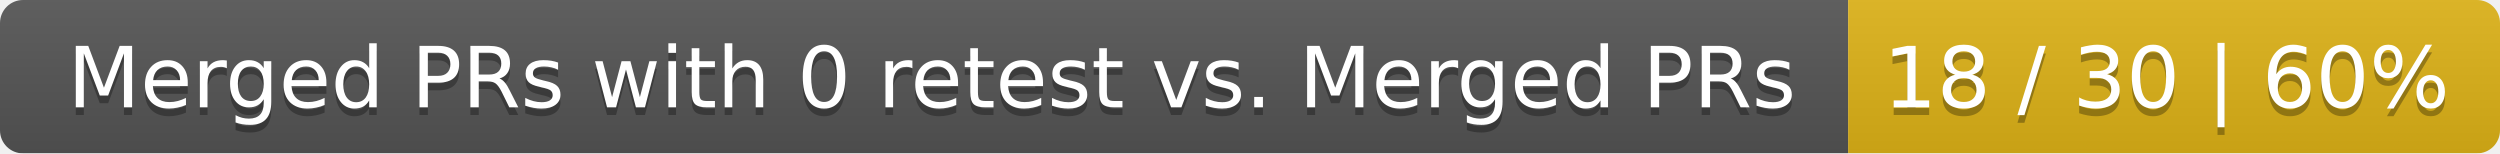
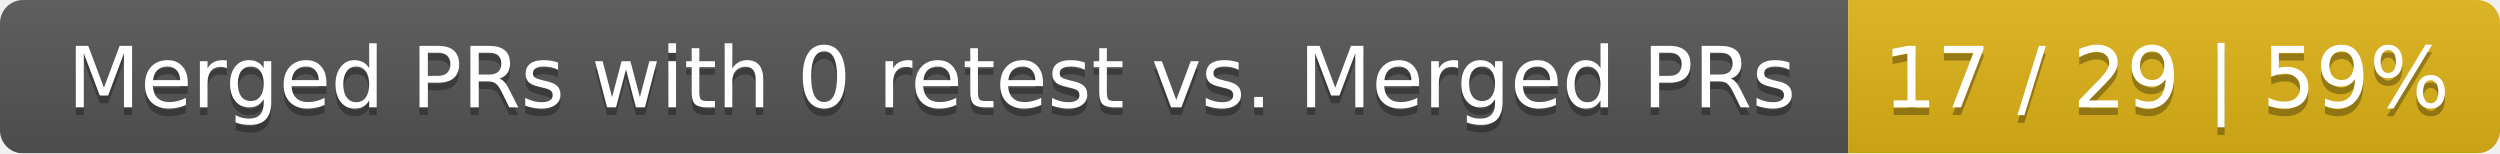
<svg xmlns="http://www.w3.org/2000/svg" width="326" height="20">
  <linearGradient id="smooth" x2="0" y2="100%">
    <stop offset="0" stop-color="#bbb" stop-opacity=".1" />
    <stop offset="1" stop-opacity=".1" />
  </linearGradient>
  <mask id="round">
    <rect width="326" height="20" rx="3" fill="#fff" />
  </mask>
  <g mask="url(#round)">
    <rect width="241" height="20" fill="#555" />
    <rect x="241" width="85" height="20" fill="#dfb317" />
    <rect width="326" height="20" fill="url(#smooth)" />
  </g>
  <g fill="#fff" text-anchor="middle" font-family="DejaVu Sans,Verdana,Geneva,sans-serif" font-size="11">
    <text x="121.5" y="15" fill="#010101" fill-opacity=".3">Merged PRs with 0 retest vs. Merged PRs</text>
    <text x="121.5" y="14">Merged PRs with 0 retest vs. Merged PRs</text>
-     <text x="282.5" y="15" fill="#010101" fill-opacity=".3">18 / 30 | 60%</text>
-     <text x="282.5" y="14">18 / 30 | 60%</text>
+     <text x="282.5" y="15" fill="#010101" fill-opacity=".3">17 / 29 | 59%</text>
+     <text x="282.5" y="14">17 / 29 | 59%</text>
  </g>
</svg>
